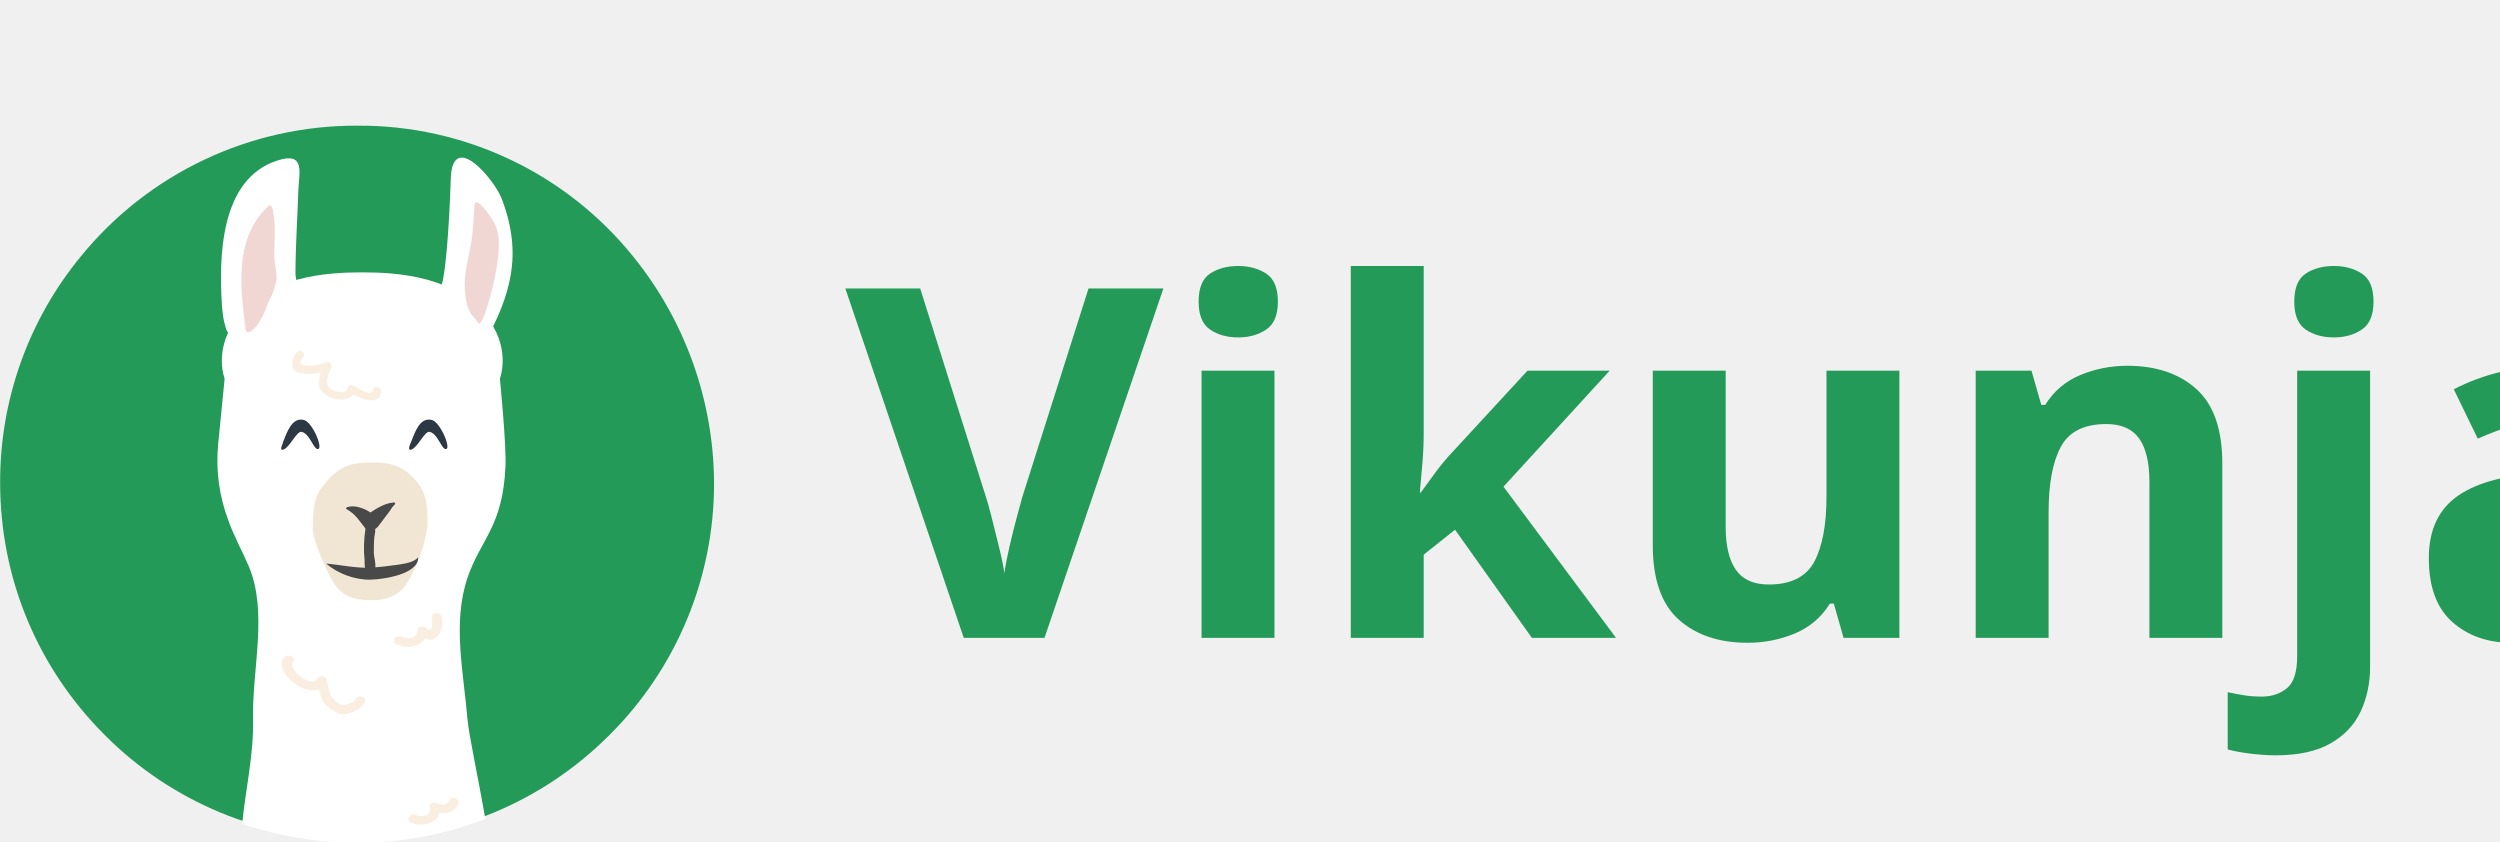
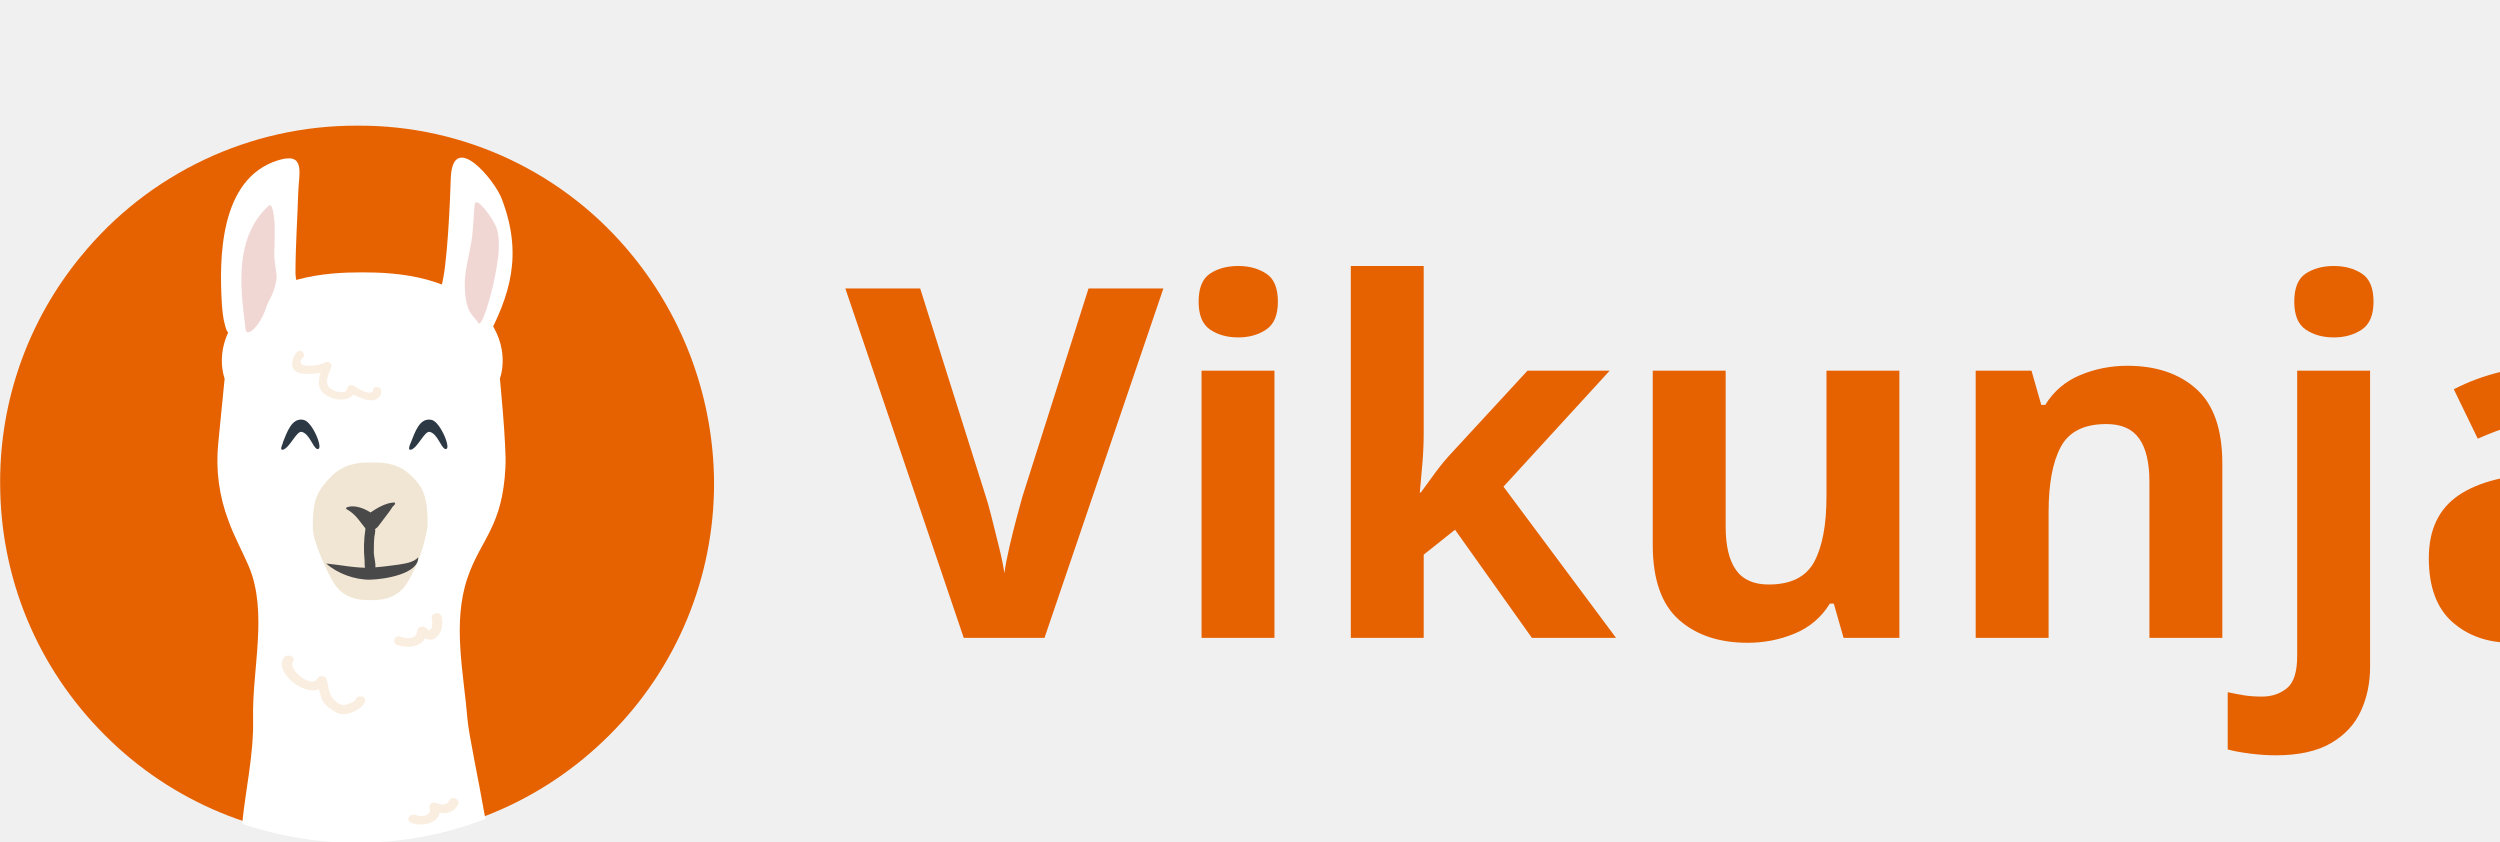
<svg xmlns="http://www.w3.org/2000/svg" role="img" viewBox="0 0 762.926 256.888" width="762.926" height="256.888" xml:space="preserve" version="1.1" id="svg11">
  <defs id="defs11" />
-   <path fill="#196aff" d="M 193.145,78.179 A 107.231,107.231 0 0 0 108.977,38.35 108.252,108.252 0 0 0 24.724,78.179 108.082,108.082 0 0 0 0.044,147.283 c 0,29.106 11.319,56.424 31.914,77.019 a 108.252,108.252 0 0 0 77.019,31.914 c 29.106,0 56.424,-11.319 77.019,-31.914 A 108.252,108.252 0 0 0 217.91,147.283 110.635,110.635 0 0 0 193.145,78.179" id="path1" style="fill:#239a58;fill-opacity:1;stroke-width:0.851" />
+   <path fill="#196aff" d="M 193.145,78.179 C 172.618,52.778 141.634,38.117 108.977,38.35 76.323,38.239 45.364,52.875 24.724,78.179 8.69,97.631 -0.04,122.075 0.044,147.283 c 0,29.106 11.319,56.424 31.914,77.019 20.383,20.494 48.115,31.985 77.019,31.914 29.106,0 56.424,-11.319 77.019,-31.914 20.494,-20.383 31.985,-48.115 31.914,-77.019 -0.15,-25.182 -8.886,-49.559 -24.765,-69.104" id="path1" style="fill:#e66100;fill-opacity:1;stroke-width:0.851" />
  <path fill="#ffffff" d="m 142.678,176.304 c 4.085,-11.915 10.723,-15.489 11.574,-33.871 0.34,-6.383 -1.702,-26.893 -1.702,-26.893 0,0 3.234,-8.17 -2.894,-17.276 -9.447,-14.212 -28.935,-15.148 -39.148,-15.148 -10.298,0 -29.616,0.936 -39.063,15.148 -6.127,9.106 -2.894,17.276 -2.894,17.276 l -1.957,19.829 a 51.743,51.743 0 0 0 3.234,23.829 c 1.617,4.511 4.17,9.106 6.127,13.702 5.872,14.042 0.936,31.318 1.277,46.467 0.255,10.723 -2.298,21.531 -3.319,31.999 a 108.593,108.593 0 0 0 74.211,-1.447 c -2.298,-13.106 -5.021,-25.531 -5.447,-30.297 -1.191,-14.383 -4.681,-29.531 0,-43.318" id="path2" style="stroke-width:0.851" />
  <path fill="#ffffff" d="m 67.702,92.817 c 0.17,2.042 0.34,4.255 0.936,6.298 0.17,0.681 0.511,2.213 1.277,2.553 1.021,0.255 2.979,-1.021 3.659,-1.532 l 4.17,-3.149 2.723,-1.872 c 0.936,-0.766 1.702,-1.702 2.468,-2.553 0.936,-1.021 1.702,-2.128 2.383,-3.319 0.596,-0.851 4.255,-1.532 4.851,-2.383 0.596,-0.936 0,-2.128 0,-3.234 0,-8.51 0.596,-16.765 0.851,-25.021 0.17,-5.617 2.383,-12.34 -6.127,-9.702 -18.212,5.617 -17.957,30.723 -17.191,43.829 m 80.168,11.829 -0.766,-0.511 c -1.021,-0.851 -1.957,-1.532 -2.808,-2.468 l -3.234,-3.234 -2.808,-2.979 -1.702,-2.042 -0.596,-1.191 c -0.255,-0.596 -4.511,-1.191 -4.085,-1.702 0.681,-0.936 2.298,-1.702 2.723,-2.808 1.957,-5.532 2.808,-27.744 2.979,-33.446 0.681,-14.468 13.361,0.681 15.574,6.553 6.468,17.021 2.638,29.361 -5.191,43.829" id="path3" style="stroke-width:0.851" />
  <path fill="#f1e6d3" d="m 130.508,160.389 c 0,-8.425 -1.021,-11.744 -5.702,-15.829 -2.894,-2.553 -6.298,-3.574 -11.744,-3.404 -5.447,-0.17 -9.361,1.447 -12.17,4.425 -4.255,4.425 -5.447,7.064 -5.447,15.404 0,4.511 4.851,14.468 6.383,16.851 2.383,4.085 6.808,5.532 11.234,5.276 4.34,0.255 8.766,-1.191 11.234,-5.276 a 47.999,47.999 0 0 0 6.213,-17.446" id="path4" style="stroke-width:0.851" />
  <path fill="#f1d7d4" d="m 74.935,100.476 c -1.106,-9.787 -4.34,-27.233 6.979,-37.616 1.277,-1.191 1.617,2.723 1.787,4.255 0.34,2.213 0,8.425 0,10.553 0.17,4.085 1.021,6.213 0.596,8.085 -1.106,5.106 -1.957,4.851 -2.979,7.915 -2.128,6.213 -6.042,9.447 -6.383,6.808 m 70.977,-1.957 c 1.106,2.042 4.17,-9.106 5.106,-13.957 0.851,-4.596 2.042,-10.638 0.426,-15.234 -0.851,-2.383 -5.957,-9.532 -6.553,-7.149 -0.255,1.021 -0.426,8.085 -1.021,11.489 -0.681,4.255 -1.957,8.425 -2.042,12.68 0,9.617 2.894,9.957 4.085,12.17" id="path5" style="stroke-width:0.851" />
  <path fill="#faeee0" d="m 108.466,213.494 c -0.255,0.766 -2.128,1.277 -2.808,1.532 -1.702,0.511 -3.234,-0.851 -4.17,-1.957 -1.277,-1.532 -1.277,-4 -1.787,-5.787 -0.34,-1.106 -2.213,-1.277 -2.808,-0.255 -1.872,3.404 -9.191,-2.979 -7.489,-5.106 1.106,-1.447 -1.617,-2.638 -2.723,-1.277 -3.234,4.085 5.617,11.744 10.638,9.702 l 0.851,2.979 c 0.851,1.957 2.808,3.149 4.681,4.255 2.638,1.362 7.744,-1.106 8.51,-3.489 0.596,-1.702 -2.383,-2.213 -2.894,-0.596 m 23.318,-24.765 c 0.255,1.106 0.34,4.936 -1.787,2.894 -0.851,-0.851 -2.553,-0.34 -2.638,0.766 -0.17,2.638 -2.808,2.723 -5.106,1.872 -1.872,-0.596 -2.808,1.957 -1.021,2.553 3.404,1.191 7.064,0.511 8.51,-2.042 1.106,0.596 2.383,0.681 3.404,-0.255 1.872,-1.702 2.128,-4.17 1.617,-6.383 -0.426,-1.702 -3.404,-1.106 -2.979,0.596 m 5.362,55.488 c -0.851,1.617 -2.213,1.532 -3.83,0.851 -1.106,-0.511 -2.553,0.255 -2.213,1.447 0.766,2.298 -2.213,2.979 -4.255,2.213 -1.702,-0.766 -3.234,1.532 -1.447,2.298 3.574,1.447 8.17,0.17 8.766,-2.979 2.298,0.34 4.511,-0.255 5.617,-2.553 0.851,-1.532 -1.872,-2.894 -2.553,-1.277 M 113.913,118.944 c -0.426,2.298 -4.681,-0.426 -5.787,-1.106 -0.851,-0.681 -2.128,-0.255 -2.213,0.851 -0.17,1.362 -2.128,0.936 -2.979,0.851 -1.702,-0.426 -3.149,-1.447 -3.149,-2.979 0,-1.532 0.851,-3.149 1.362,-4.596 0.34,-0.936 -0.936,-1.957 -1.872,-1.362 -1.702,1.106 -10.127,2.128 -6.808,-1.532 1.106,-1.106 -0.851,-2.808 -1.872,-1.617 -1.532,1.702 -2.553,5.532 0.766,6.383 1.702,0.426 4.255,0.34 6.468,-0.085 -0.851,2.894 -1.106,5.532 2.553,7.319 2.553,1.277 5.957,1.277 7.489,-0.681 3.064,1.702 7.915,3.319 8.51,-0.851 0.255,-1.447 -2.298,-2.128 -2.553,-0.596" id="path6" style="stroke-width:0.851" />
  <path fill="#494949" d="m 99.53,171.963 c 4.425,0.426 8.936,1.447 13.446,1.277 2.808,-0.17 5.787,-0.511 8.681,-0.936 2.042,-0.34 4.596,-0.681 5.957,-2.213 0.17,5.106 -10.468,6.723 -14.638,6.808 -4.766,0.085 -10.127,-1.957 -13.446,-4.936" id="path7" style="stroke-width:0.851" />
  <path fill="#494949" d="m 111.53,161.325 c -0.511,3.319 -0.596,6.638 -0.255,9.872 0,0.851 -0.17,2.979 1.021,3.404 0.851,0.34 2.042,-0.34 2.213,-1.191 0.255,-1.362 -0.34,-3.149 -0.426,-4.596 0,-1.702 0,-3.404 0.17,-5.106 0.17,-1.021 0.681,-2.383 -0.426,-3.064 -0.851,-0.511 -2.128,-0.34 -2.298,0.681" id="path8" style="stroke-width:0.851" />
  <path fill="#494949" d="m 120.296,153.326 c -2.723,0.17 -5.191,1.702 -7.234,3.064 -1.787,-1.191 -4.596,-2.298 -6.808,-1.702 -1.447,0.426 -0.17,0.851 0.34,1.191 a 12.766,12.766 0 0 1 2.723,2.553 c 1.191,1.447 2.213,2.979 3.404,4.255 0.936,-0.511 1.702,-1.191 2.553,-1.872 l 3.659,-4.851 0.851,-1.277 c 0.34,-0.426 1.277,-1.021 0.511,-1.362" id="path9" style="stroke-width:0.851" />
  <path fill="#2c3844" d="m 86.254,135.198 c 1.362,-3.404 2.808,-7.83 6.383,-7.064 2.808,0.511 6.468,9.702 4.085,8.851 -1.277,-0.511 -2.298,-4.681 -4.681,-5.191 -1.532,-0.34 -3.659,4.936 -5.702,5.447 -0.936,0.255 -0.426,-1.191 0,-2.043 m 38.978,0 c 1.362,-3.404 2.723,-7.83 6.383,-7.064 2.723,0.511 6.468,9.702 4.085,8.851 -1.277,-0.511 -2.298,-4.681 -4.681,-5.191 -1.532,-0.34 -3.659,4.936 -5.702,5.447 -0.936,0.255 -0.511,-1.191 -0.085,-2.043" id="path10" style="stroke-width:0.851" />
-   <text xml:space="preserve" style="font-style:normal;font-variant:normal;font-weight:bold;font-stretch:normal;font-size:160px;font-family:'Open Sans';-inkscape-font-specification:'Open Sans, Bold';font-variant-ligatures:normal;font-variant-caps:normal;font-variant-numeric:normal;font-variant-east-asian:normal;text-align:start;letter-spacing:0px;writing-mode:lr-tb;direction:ltr;text-anchor:start;fill:#239a58;fill-opacity:1;stroke:none;stroke-width:0.281;stroke-linecap:square" x="257.967" y="194.657" id="text11">
-     <tspan id="tspan11" x="257.967" y="194.657" style="font-style:normal;font-variant:normal;font-weight:bold;font-stretch:normal;font-size:149.333px;font-family:Sans;-inkscape-font-specification:'Sans, Bold';font-variant-ligatures:normal;font-variant-caps:normal;font-variant-numeric:normal;font-variant-east-asian:normal;stroke-width:0.281">Vikunja</tspan>
+   <text xml:space="preserve" style="font-style:normal;font-variant:normal;font-weight:bold;font-stretch:normal;font-size:160px;font-family:'Open Sans';-inkscape-font-specification:'Open Sans, Bold';font-variant-ligatures:normal;font-variant-caps:normal;font-variant-numeric:normal;font-variant-east-asian:normal;text-align:start;letter-spacing:0px;writing-mode:lr-tb;direction:ltr;text-anchor:start;fill:#e66100;fill-opacity:1;stroke:none;stroke-width:0.281;stroke-linecap:square" x="257.967" y="194.657" id="text11">
+     <tspan id="tspan11" x="257.967" y="194.657" style="font-style:normal;font-variant:normal;font-weight:bold;font-stretch:normal;font-size:149.333px;font-family:Sans;-inkscape-font-specification:'Sans, Bold';font-variant-ligatures:normal;font-variant-caps:normal;font-variant-numeric:normal;font-variant-east-asian:normal;stroke-width:0.281;fill:#e66100">Vikunja</tspan>
  </text>
</svg>
